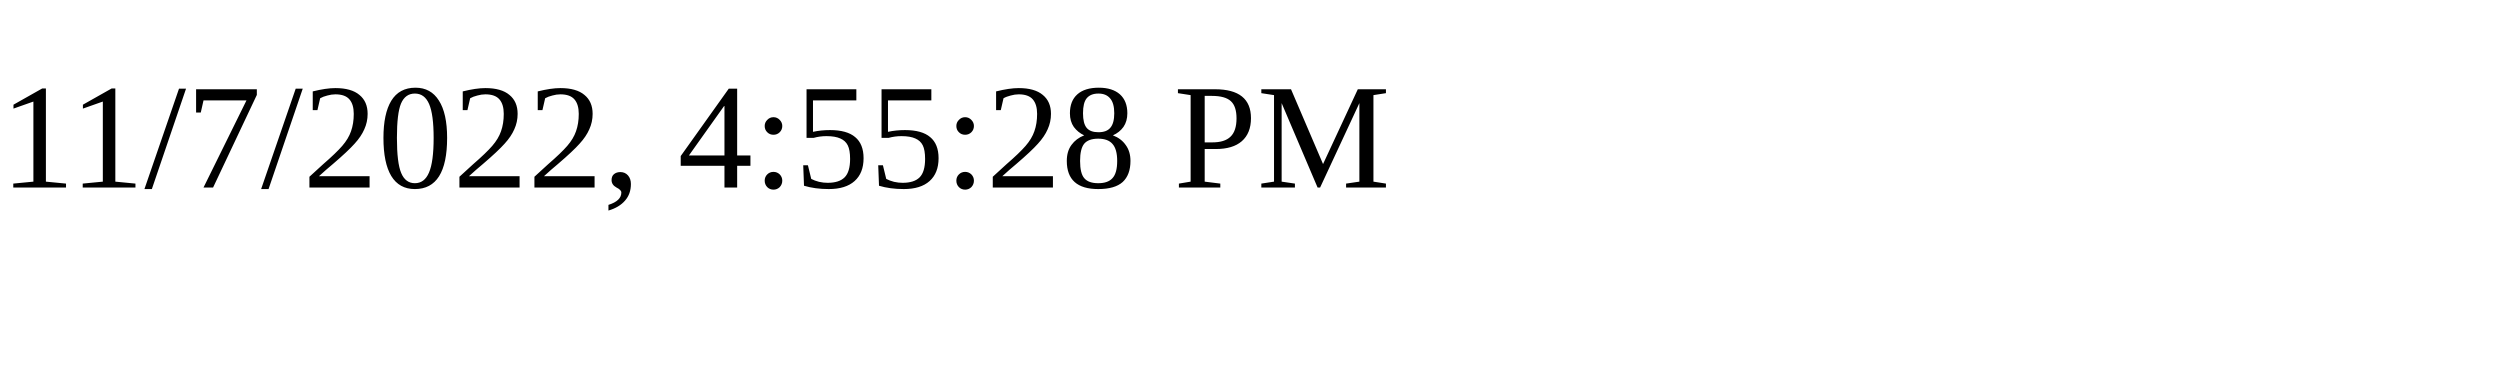
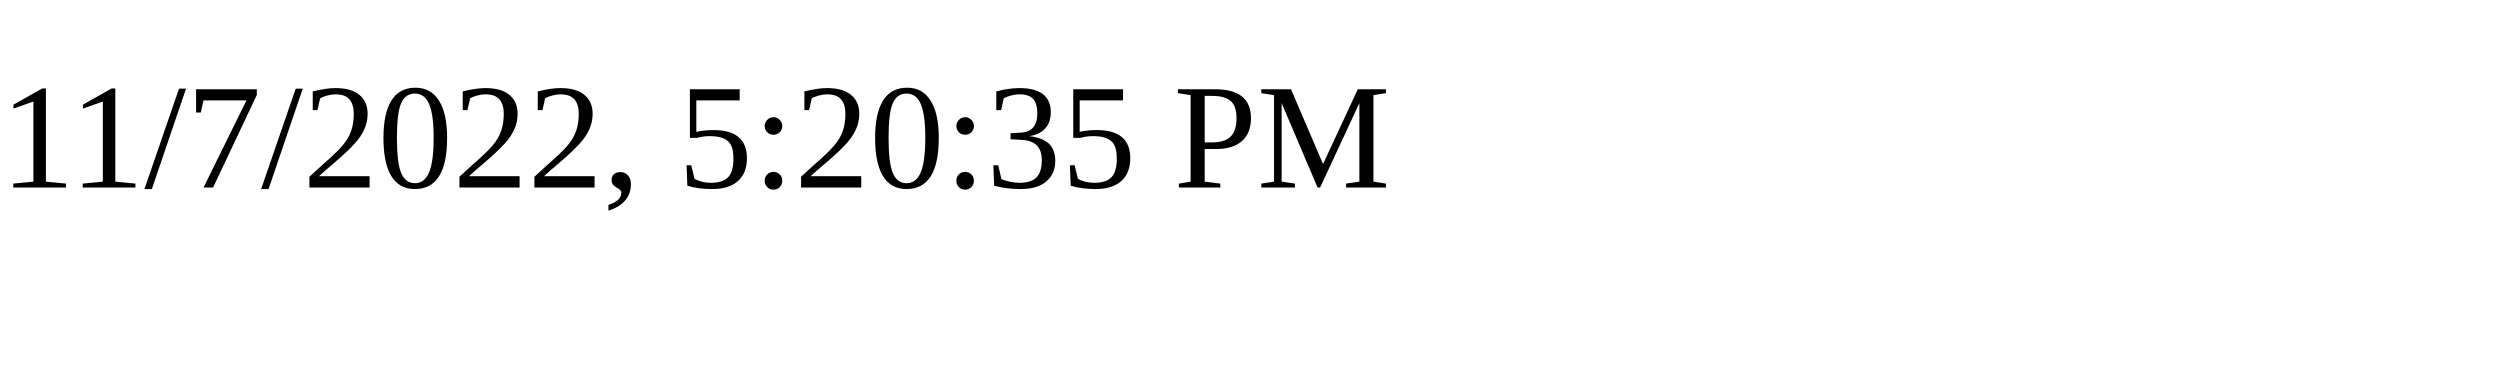
<svg xmlns="http://www.w3.org/2000/svg" height="30" width="200">
-   <text x="0" y="15">11/7/2022, 4:55:28 PM</text>
+   <text x="0" y="15">11/7/2022, 5:20:35 PM</text>
</svg>
